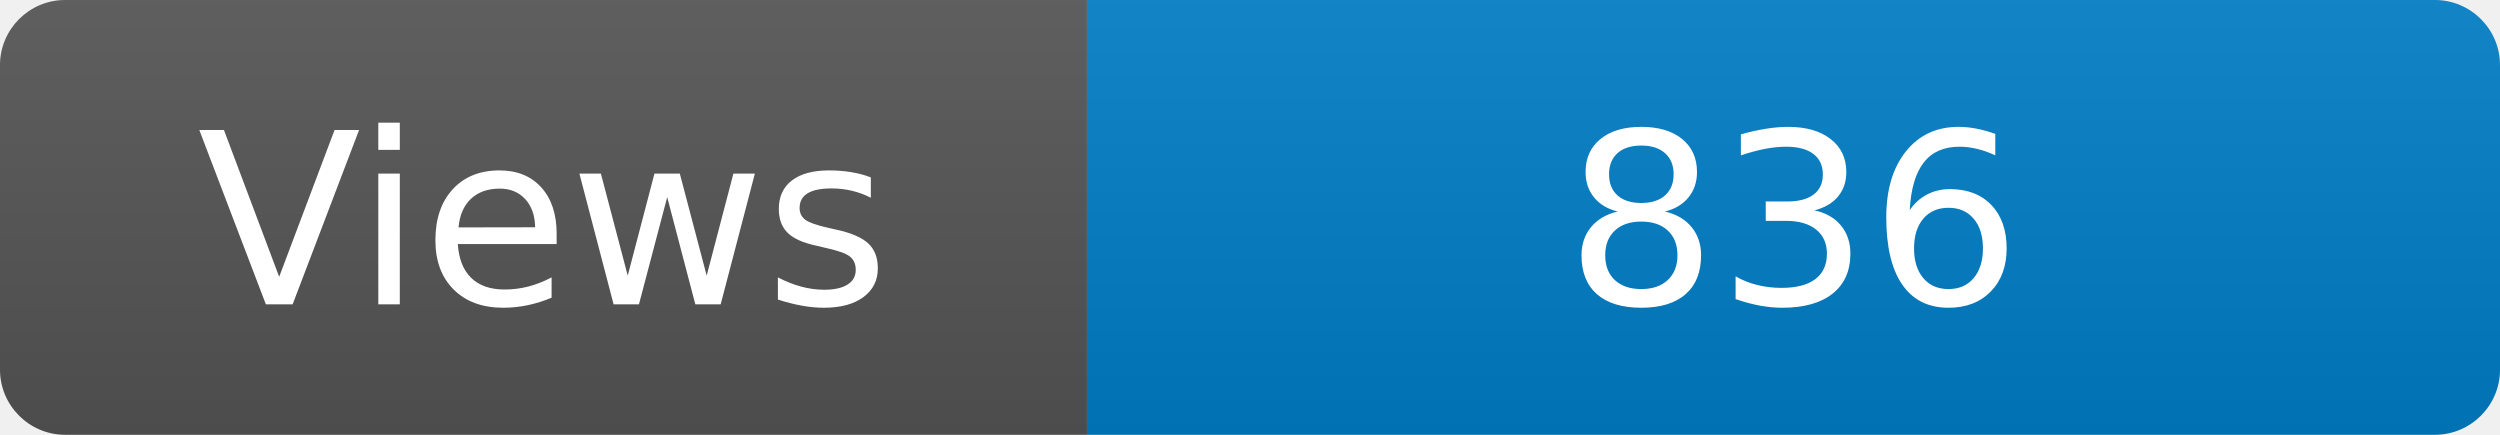
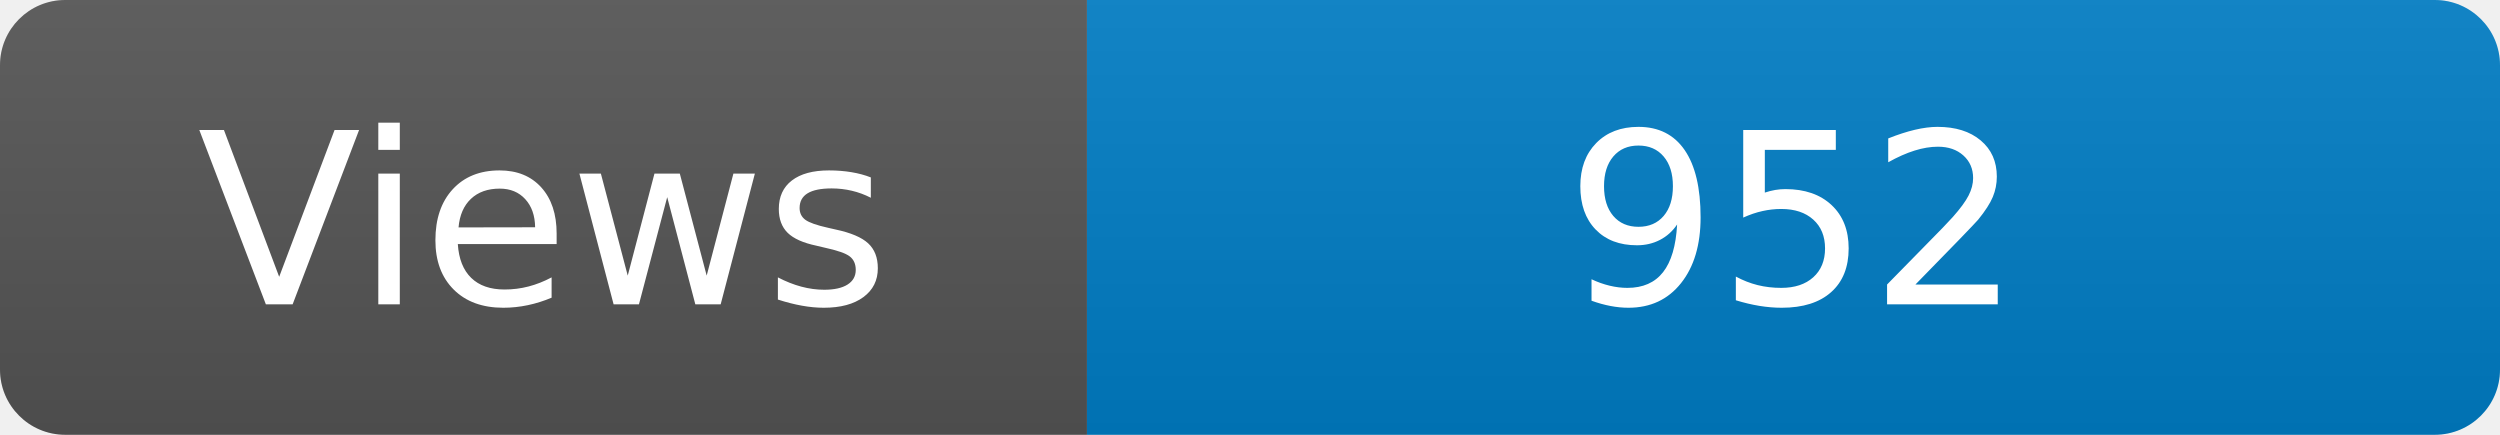
<svg xmlns="http://www.w3.org/2000/svg" width="115" height="20" role="img" aria-label="Maintained?: yes">
  <linearGradient id="s" x2="0" y2="100%">
    <stop offset="0" stop-color="#bbb" stop-opacity=".1" />
    <stop offset="1" stop-opacity=".1" />
  </linearGradient>
  <clipPath id="r">
    <rect width="115" height="20" rx="3" fill="#fff" />
  </clipPath>
  <g clip-path="url(#r)">
    <rect width="50" height="20" fill="#555" />
    <rect x="50" width="160" height="20" fill="#007ec6" />
    <rect width="115" height="20" fill="url(#s)" />
  </g>
  <g fill="#fff" text-anchor="middle" font-family="Verdana,Geneva,DejaVu Sans,sans-serif" font-size="110">
    <text x="250" y="140" transform="scale(.1)" fill="#fff">Views</text>
-     <text x="825" y="140" transform="scale(.1)" fill="#fff">836</text>
+     <text x="825" y="140" transform="scale(.1)" fill="#fff">952</text>
  </g>
</svg>
